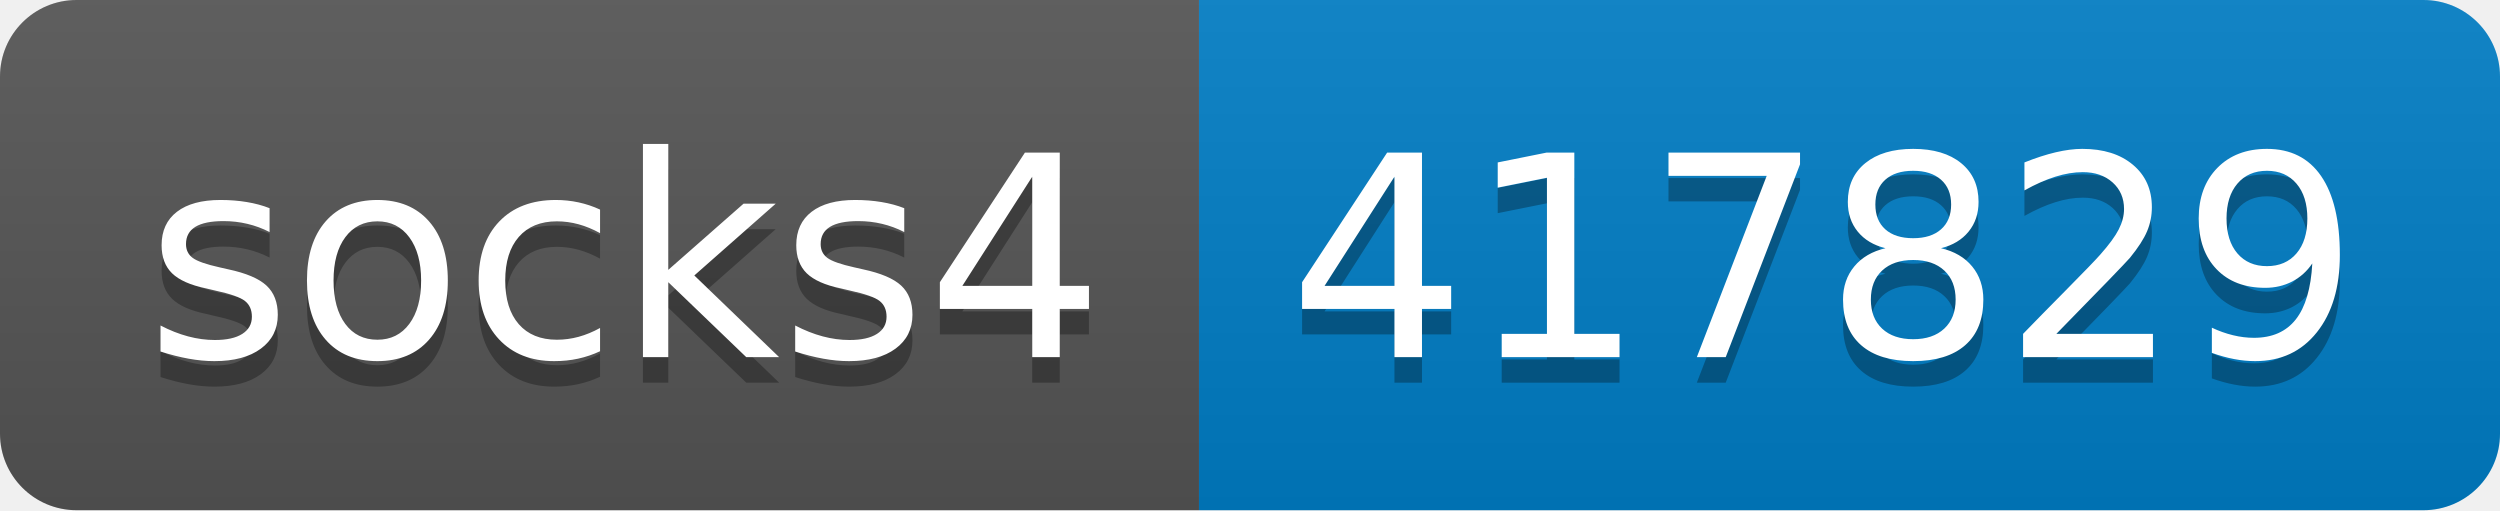
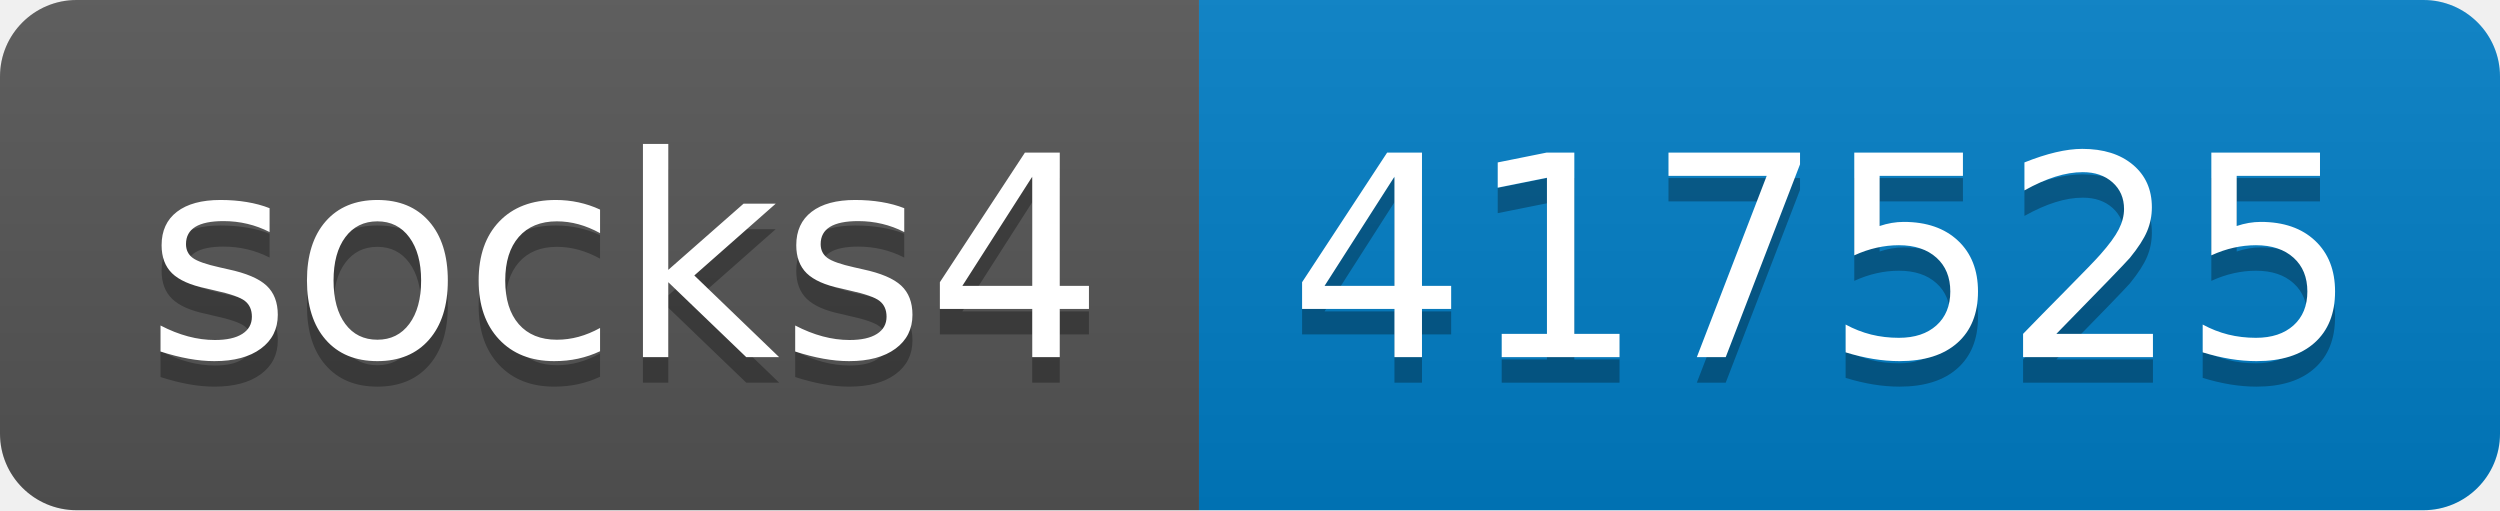
- <svg xmlns="http://www.w3.org/2000/svg" width="98" height="20" role="img" aria-label="socks4: 417829">
+ <svg xmlns="http://www.w3.org/2000/svg" width="98" height="20" role="img" aria-label="socks4: 417525">
  <linearGradient id="s" x2="0" y2="100%">
    <stop offset="0" stop-color="#bbb" stop-opacity=".1" />
    <stop offset="1" stop-opacity=".1" />
  </linearGradient>
  <clipPath id="r">
    <rect width="98" height="20" rx="3" fill="#fff" />
  </clipPath>
  <g clip-path="url(#r)">
    <rect width="47" height="20" fill="#555" />
    <rect x="47" width="51" height="20" fill="#007ec6" />
    <rect width="98" height="20" fill="url(#s)" />
  </g>
  <g fill="#fff" text-anchor="middle" font-family="Verdana,Geneva,DejaVu Sans,sans-serif" text-rendering="geometricPrecision" font-size="110">
    <text aria-hidden="true" x="245" y="150" fill="#010101" fill-opacity=".3" transform="scale(.1)" textLength="370">socks4</text>
    <text x="245" y="140" transform="scale(.1)" fill="#fff" textLength="370">socks4</text>
-     <text aria-hidden="true" x="715" y="150" fill="#010101" fill-opacity=".3" transform="scale(.1)" textLength="410">417829</text>
-     <text x="715" y="140" transform="scale(.1)" fill="#fff" textLength="410">417829</text>
+     <text aria-hidden="true" x="715" y="150" fill="#010101" fill-opacity=".3" transform="scale(.1)" textLength="410">417525</text>
+     <text x="715" y="140" transform="scale(.1)" fill="#fff" textLength="410">417525</text>
  </g>
</svg>
